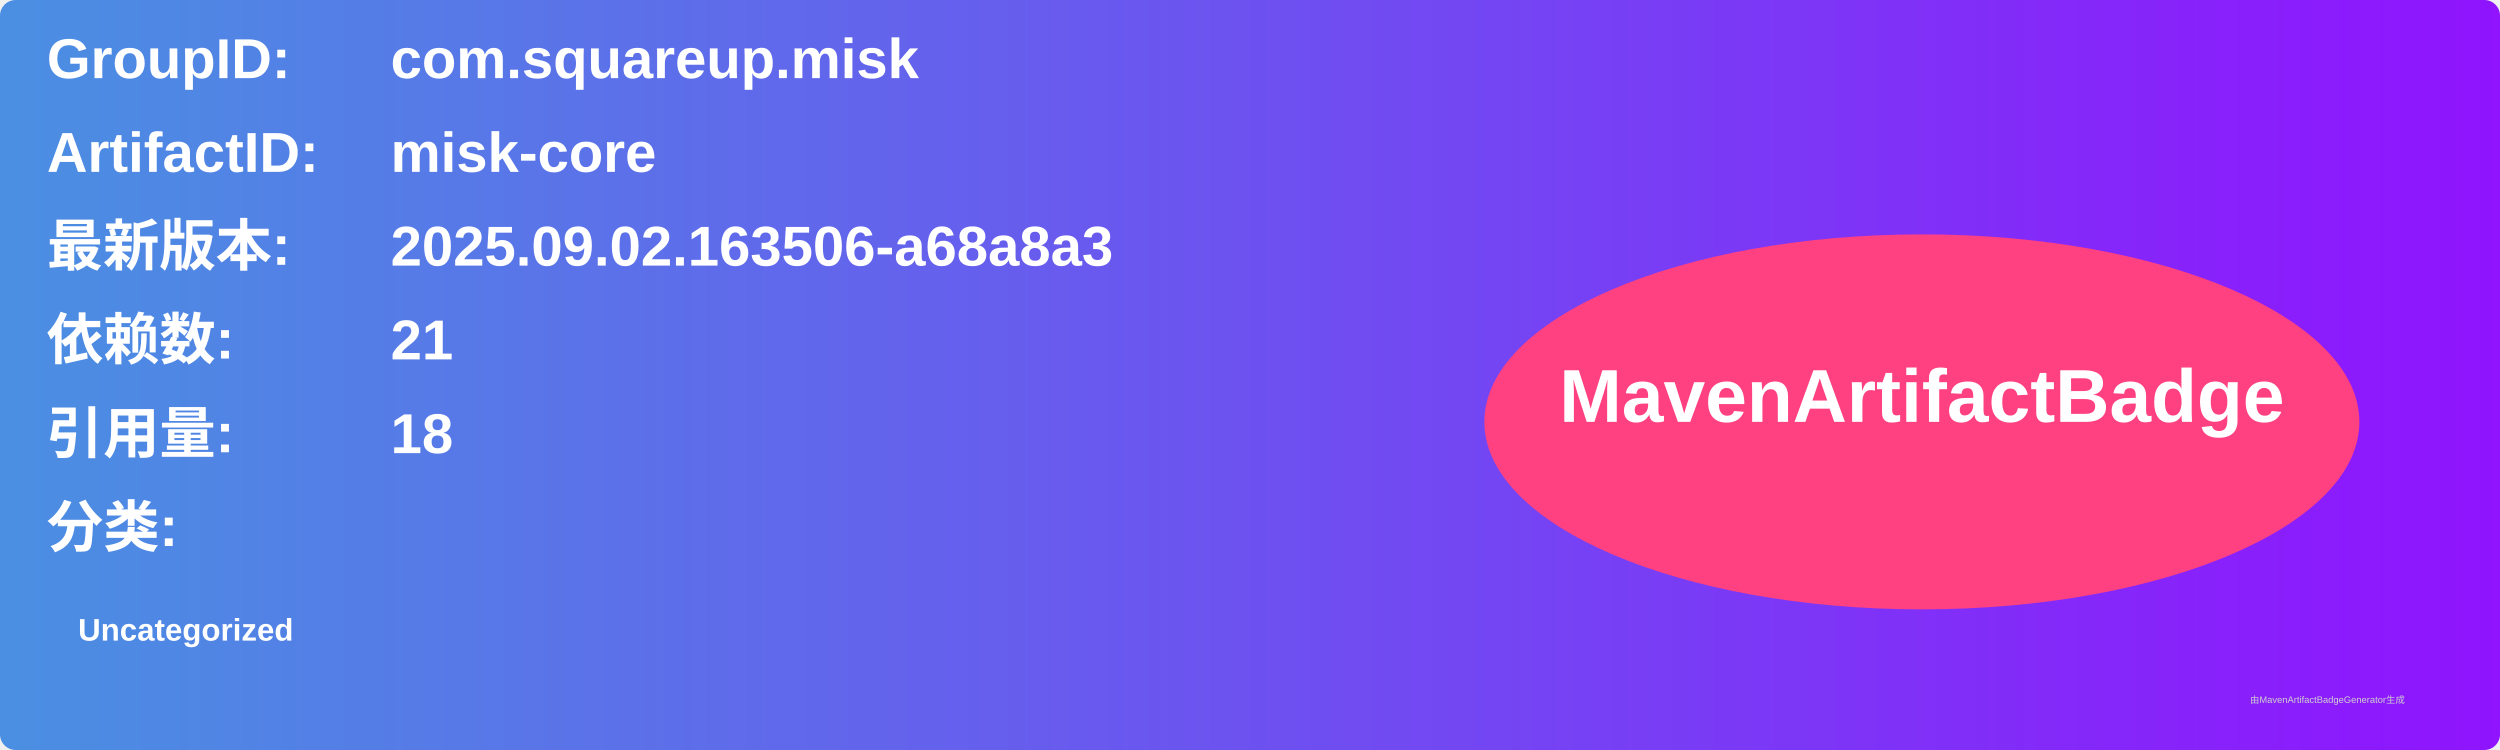
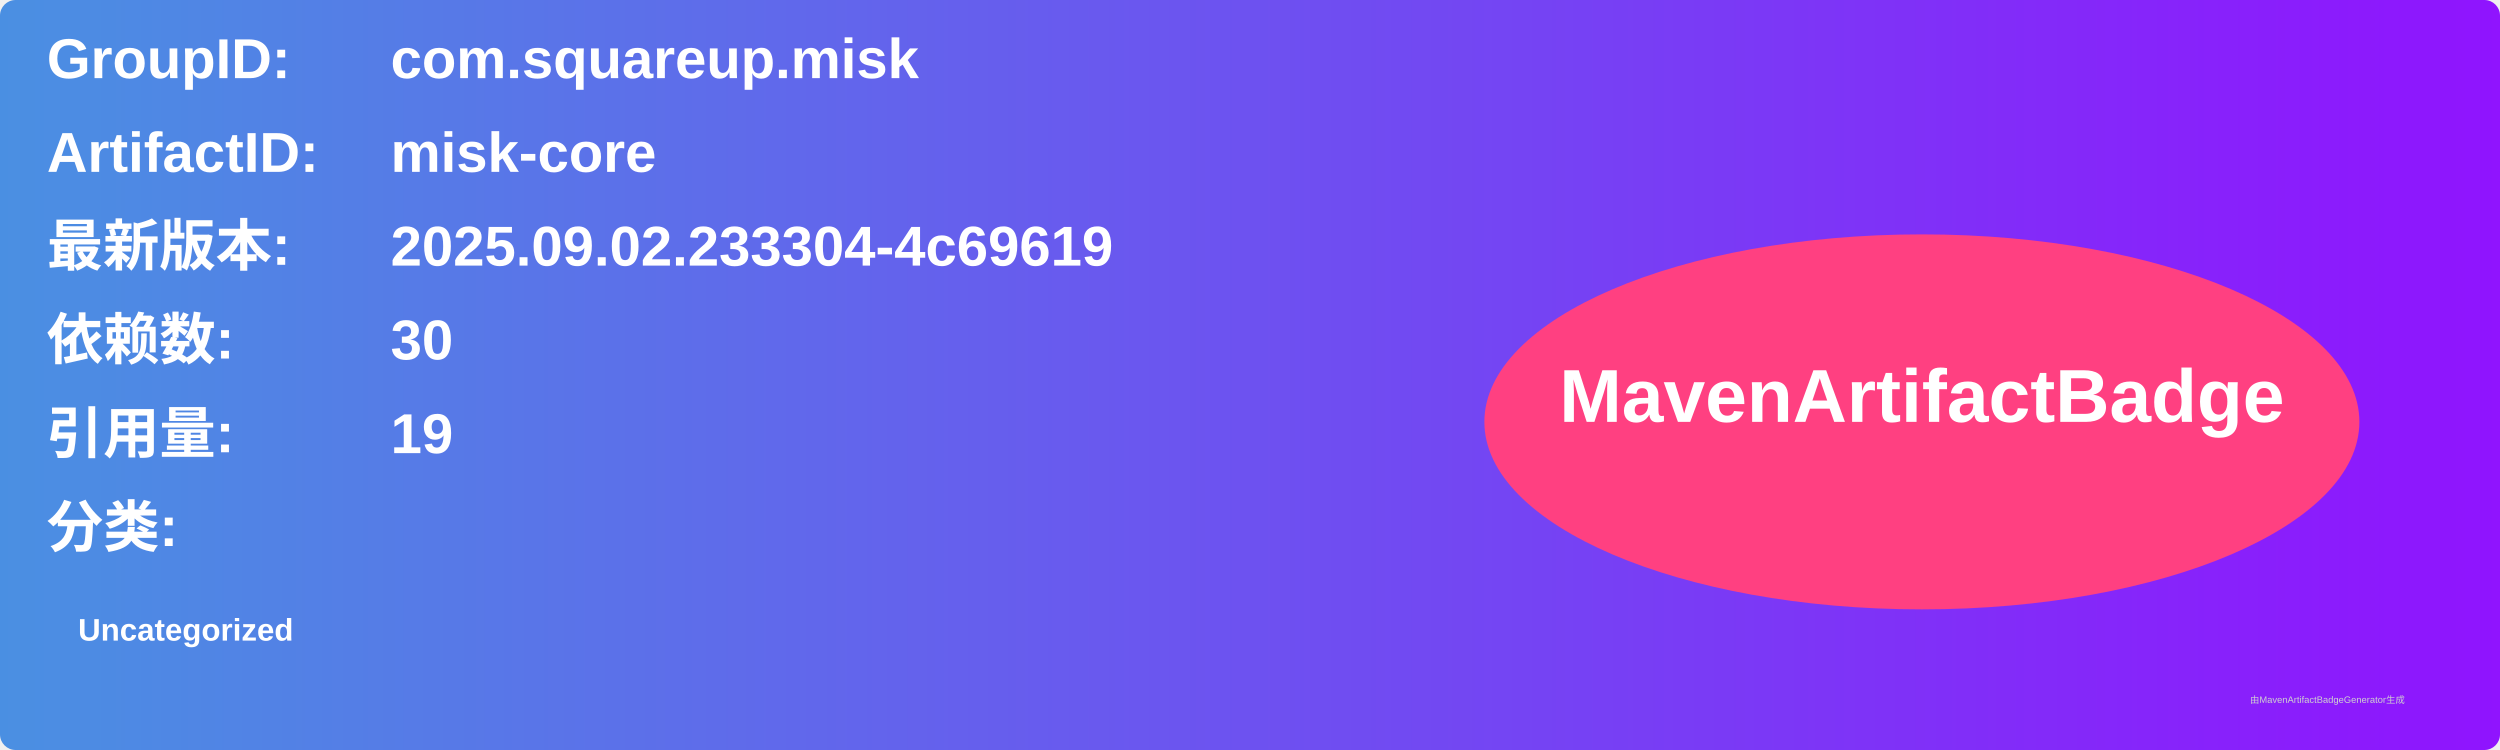
<svg xmlns="http://www.w3.org/2000/svg" width="800" height="240" viewBox="0 0 800 240">
  <linearGradient id="grad" x1="0%" y1="0%" x2="100%" y2="0%">
    <stop offset="0%" stop-color="#4a90e2" />
    <stop offset="100%" stop-color="#9013fe" />
  </linearGradient>
  <rect width="100%" height="100%" rx="5" ry="5" fill="url(#grad)" />
  <g transform="translate(15, 15)">
    <text x="0" y="10" font-family="Arial" font-size="18" fill="white" font-weight="bold" width="260">GroupID:</text>
    <text x="110" y="10" font-family="Arial" font-size="18" fill="white" font-weight="bold" width="460">com.squareup.misk</text>
    <text x="0" y="40" font-family="Arial" font-size="18" fill="white" font-weight="bold" width="260">ArtifactID:</text>
    <text x="110" y="40" font-family="Arial" font-size="18" fill="white" font-weight="bold" width="460">misk-core</text>
    <text x="0" y="70" font-family="Arial" font-size="18" fill="white" font-weight="bold">最新版本:</text>
    <text x="110" y="70" font-family="Arial" font-size="18" fill="white" font-weight="bold">
-       <tspan font-weight="bold">2025.09.02.163506-a68a8a3</tspan>
+       <tspan font-weight="bold">2025.09.02.233304-4c69619</tspan>
    </text>
    <text x="0" y="100" font-family="Arial" font-size="18" fill="white" font-weight="bold">依赖数: </text>
    <text x="110" y="100" font-family="Arial" font-size="18" fill="white">
-       <tspan font-weight="bold">21</tspan>
+       <tspan font-weight="bold">30</tspan>
    </text>
    <text x="0" y="130" font-family="Arial" font-size="18" fill="white" font-weight="bold">引用量: </text>
    <text x="110" y="130" font-family="Arial" font-size="18" fill="white">
-       <tspan font-weight="bold">18</tspan>
+       <tspan font-weight="bold">19</tspan>
    </text>
    <text x="0" y="160" font-family="Arial" font-size="18" fill="white" font-weight="bold">分类:</text>
    <text x="10" y="190" font-family="Arial" font-size="10" fill="white">
      <tspan font-weight="bold">Uncategorized</tspan>
    </text>
    <ellipse cx="600" cy="120" rx="140" ry="60" fill="#ff4081" />
    <text x="600" y="120" text-anchor="middle" font-family="Arial" font-size="24" fill="white" font-weight="bold">MavenArtifactBadge</text>
  </g>
  <text x="720" y="225" font-family="Arial" font-size="3" fill="#d0d0d0">由MavenArtifactBadgeGenerator生成</text>
</svg>
